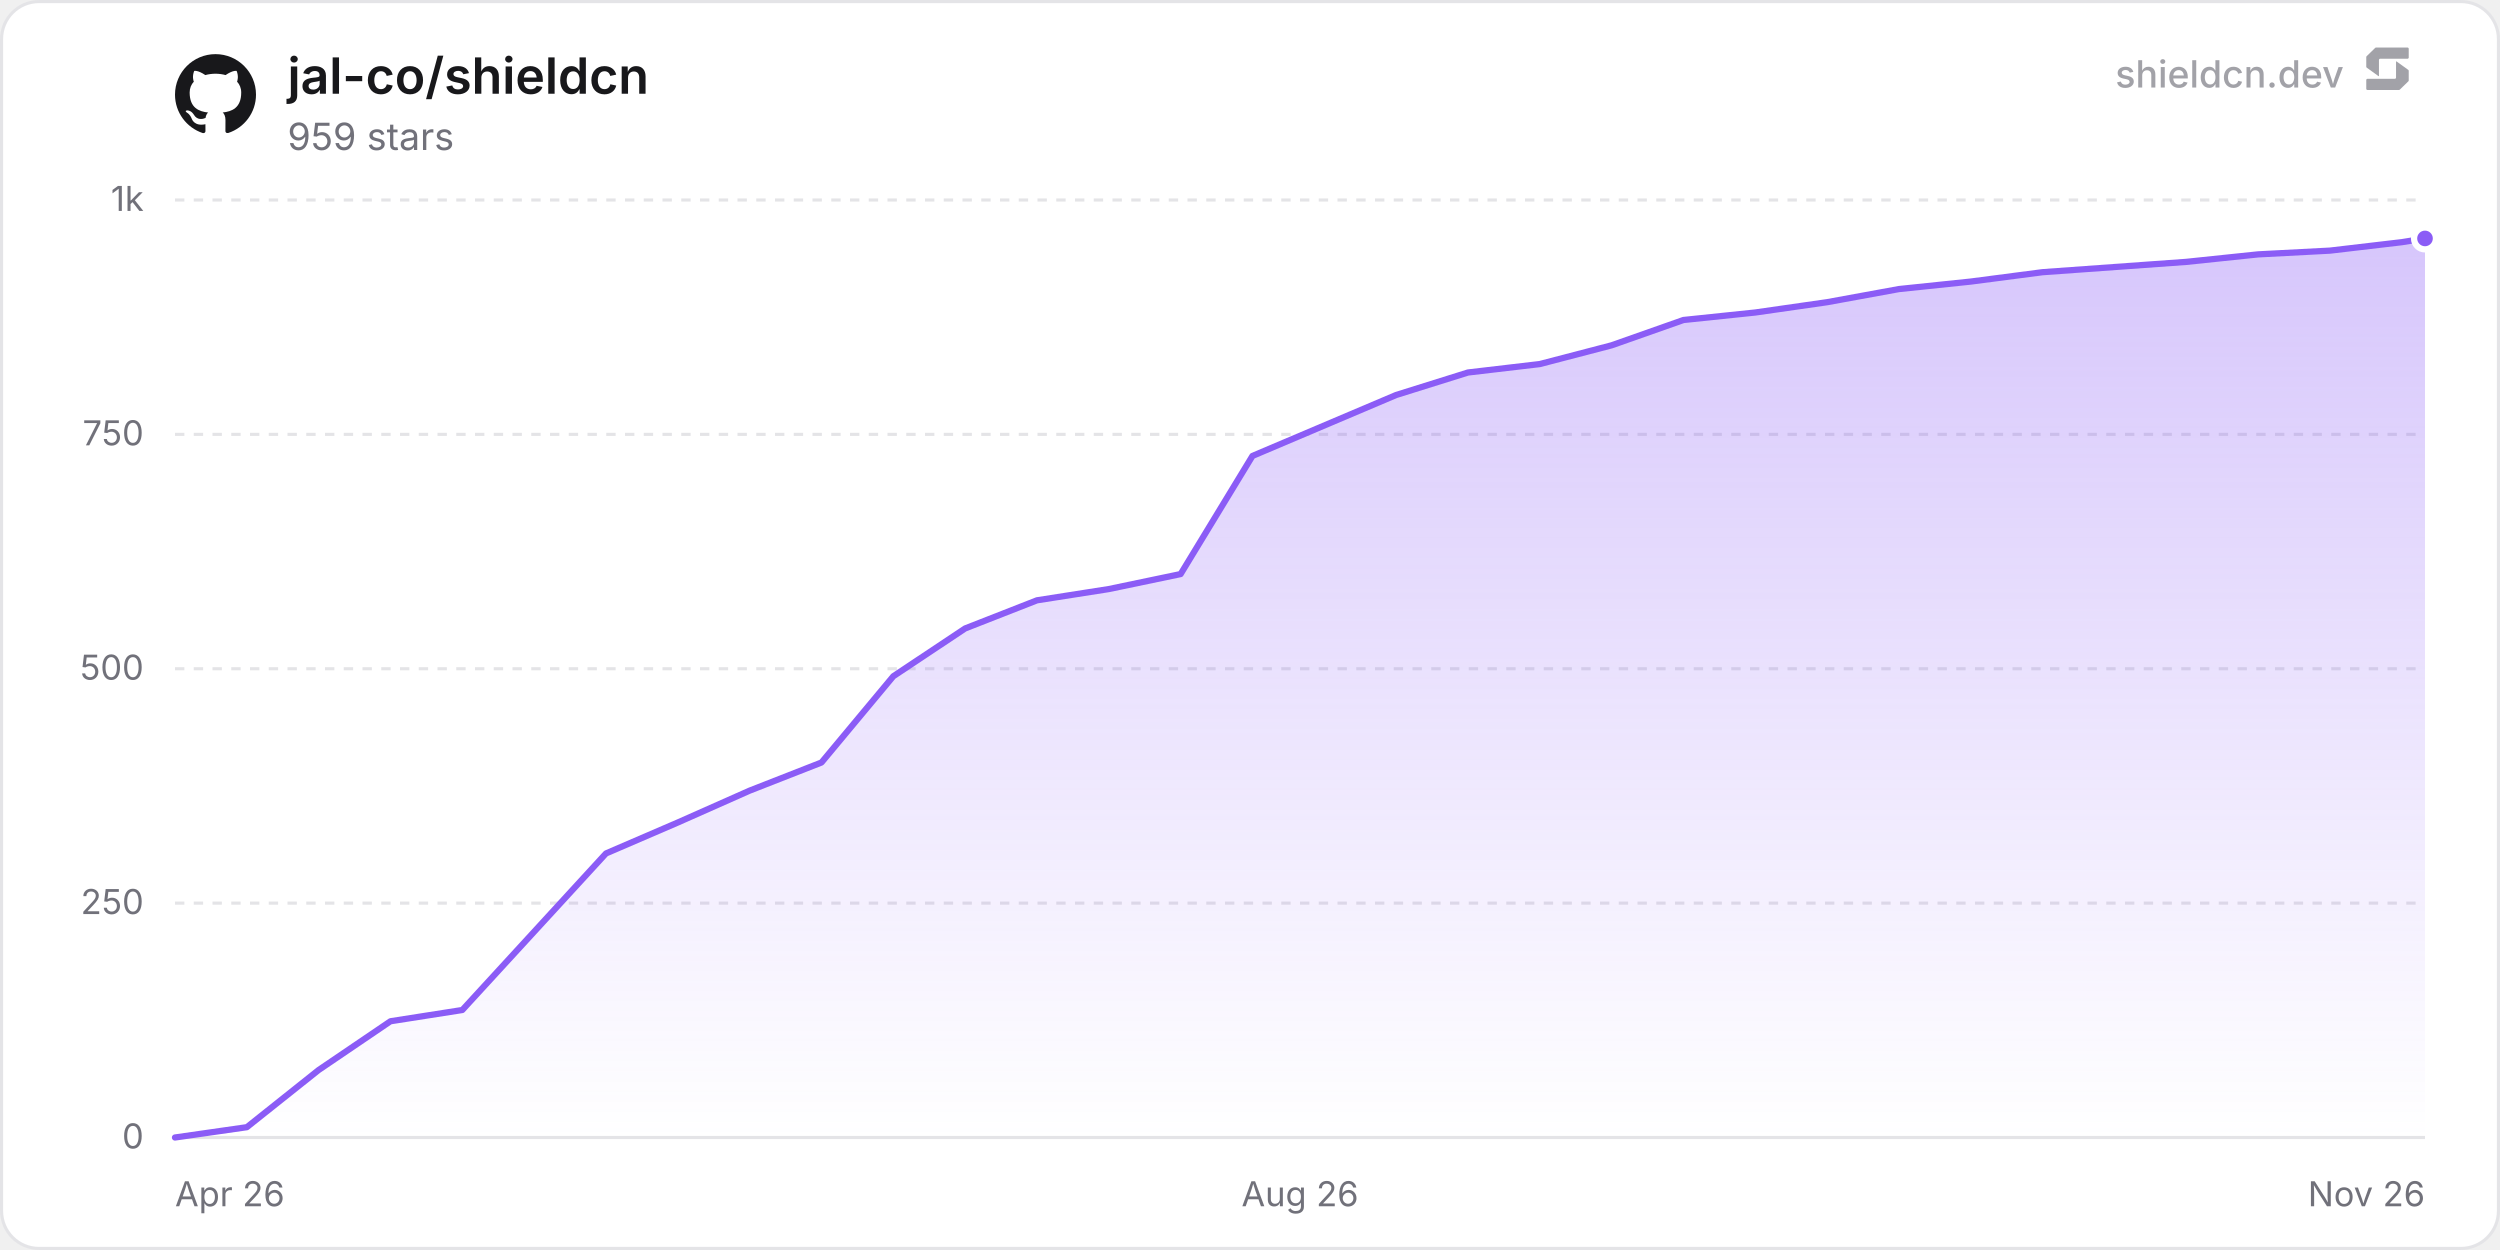
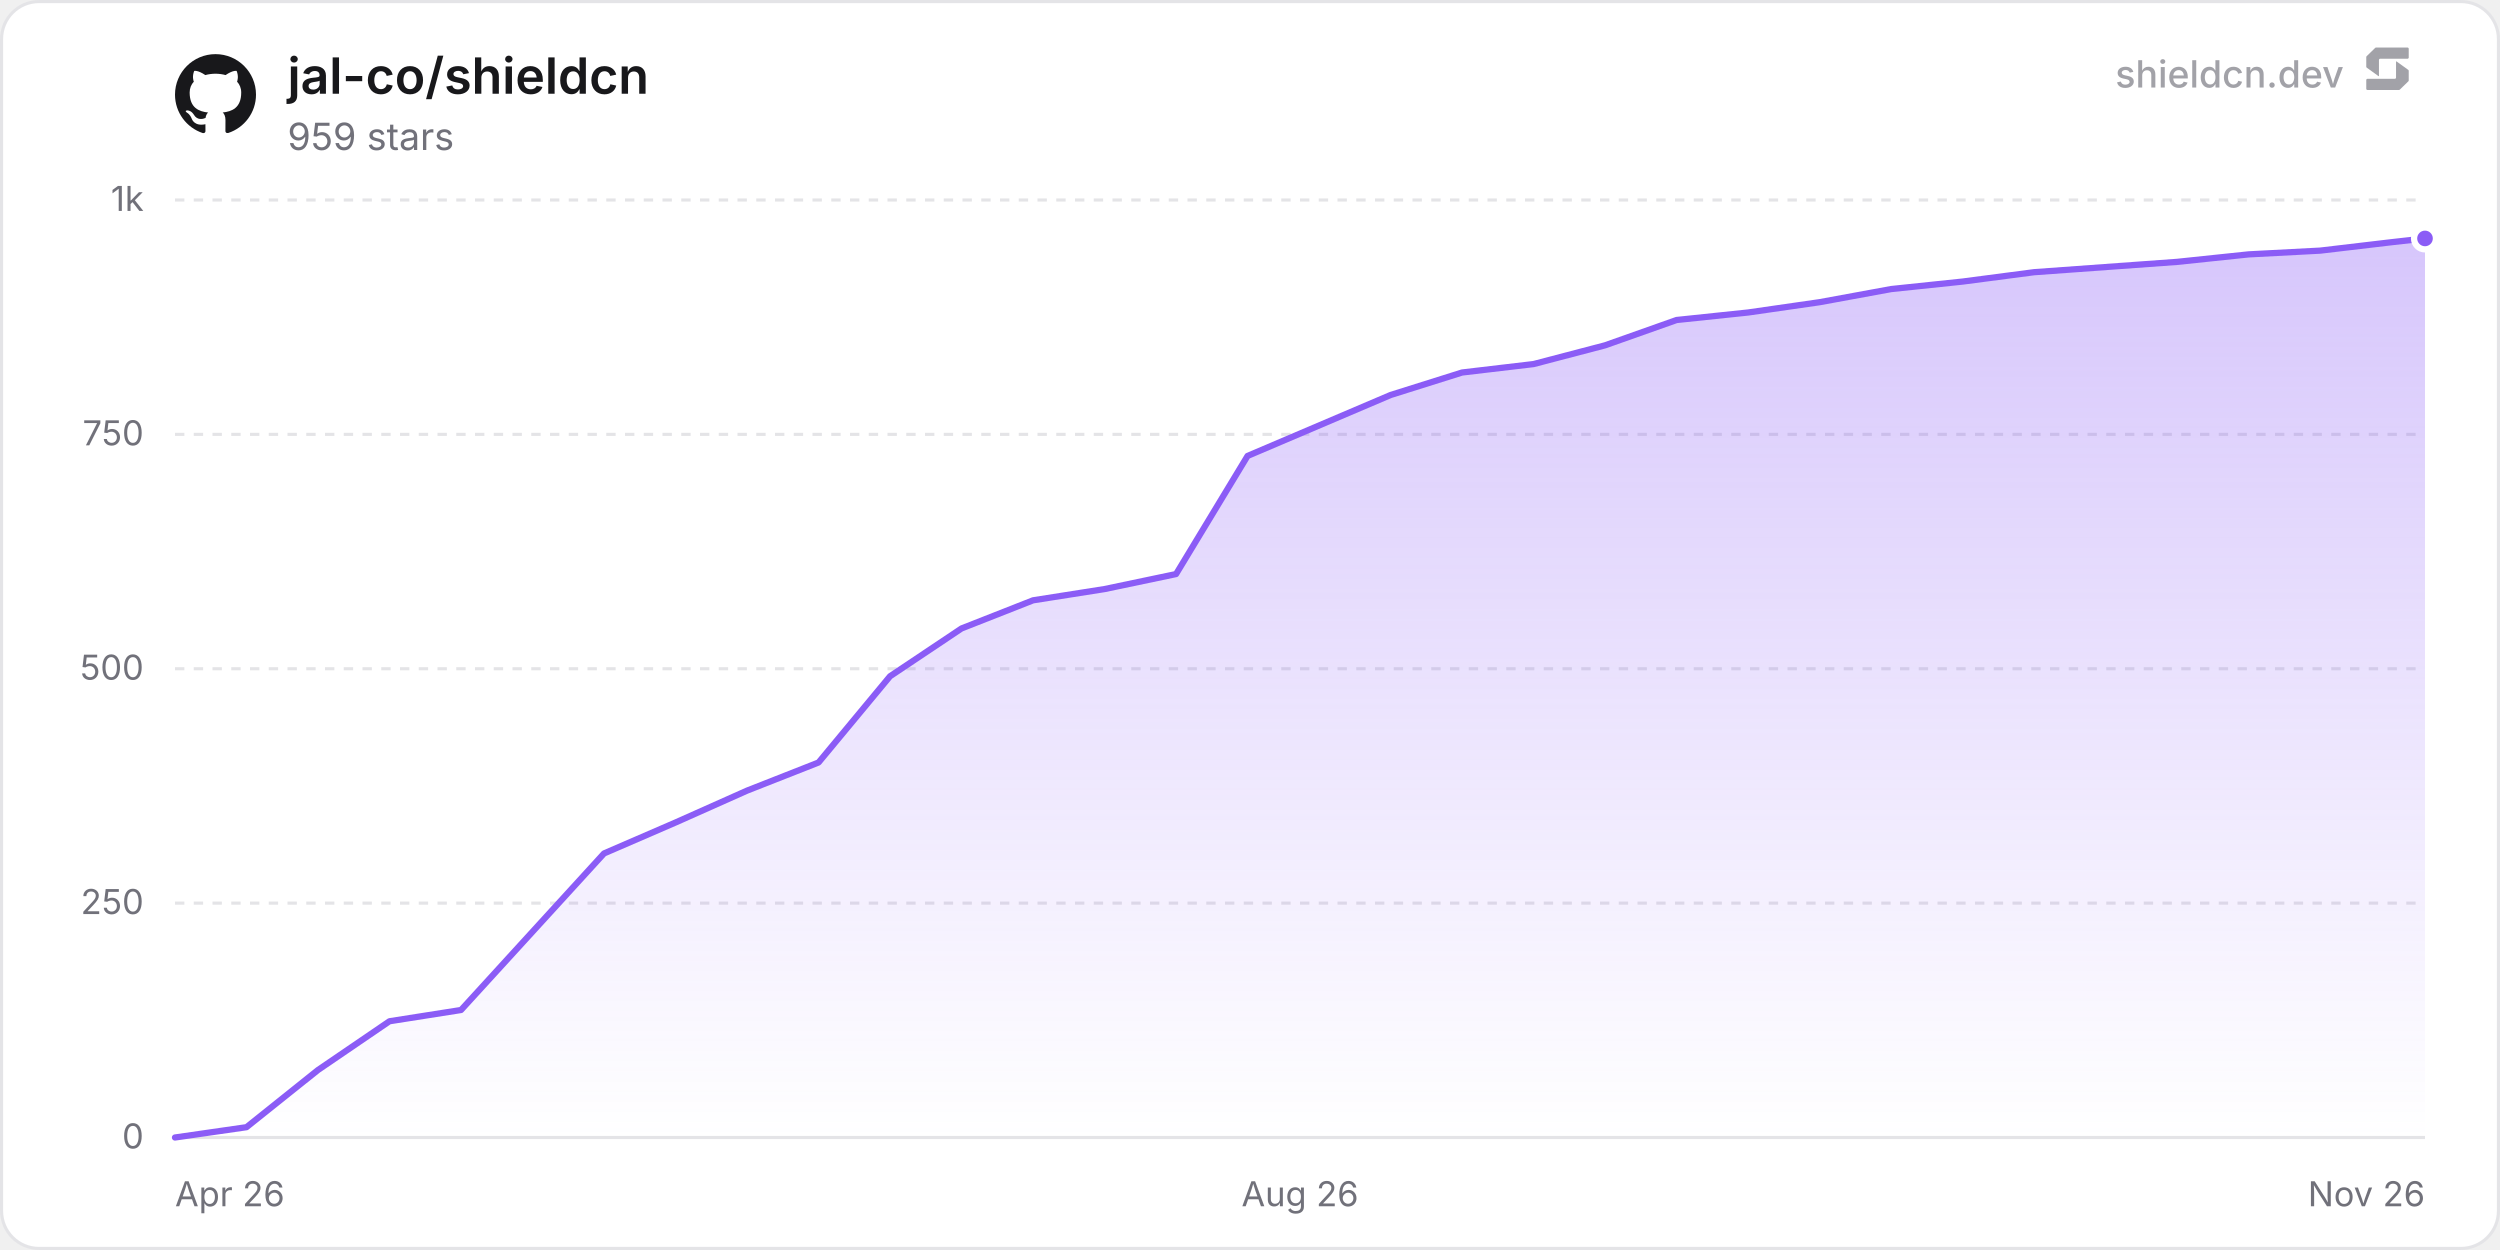
<svg xmlns="http://www.w3.org/2000/svg" width="800" height="400" viewBox="0 0 800 400" role="img" aria-label="jal-co/shieldcn">
  <defs>
    <linearGradient id="chartFill0" x1="0" y1="0" x2="0" y2="1">
      <stop offset="0%" stop-color="rgba(139, 92, 246, 0.35)" />
      <stop offset="100%" stop-color="rgba(139, 92, 246, 0)" />
    </linearGradient>
  </defs>
  <rect x="0.5" y="0.5" width="799" height="399" rx="12" fill="#ffffff" stroke="#e4e4e7" stroke-width="1" />
  <line x1="56" y1="364" x2="776" y2="364" stroke="#e4e4e7" stroke-width="1" />
  <text x="46" y="367.5" text-anchor="end" font-size="11" fill="#71717a" font-family="'Inter', ui-sans-serif, system-ui, -apple-system, BlinkMacSystemFont, 'Segoe UI', Roboto, Helvetica, Arial, sans-serif">0</text>
  <line x1="56" y1="289" x2="776" y2="289" stroke="#e4e4e7" stroke-width="1" stroke-dasharray="3 3" />
  <text x="46" y="292.5" text-anchor="end" font-size="11" fill="#71717a" font-family="'Inter', ui-sans-serif, system-ui, -apple-system, BlinkMacSystemFont, 'Segoe UI', Roboto, Helvetica, Arial, sans-serif">250</text>
  <line x1="56" y1="214" x2="776" y2="214" stroke="#e4e4e7" stroke-width="1" stroke-dasharray="3 3" />
  <text x="46" y="217.5" text-anchor="end" font-size="11" fill="#71717a" font-family="'Inter', ui-sans-serif, system-ui, -apple-system, BlinkMacSystemFont, 'Segoe UI', Roboto, Helvetica, Arial, sans-serif">500</text>
  <line x1="56" y1="139" x2="776" y2="139" stroke="#e4e4e7" stroke-width="1" stroke-dasharray="3 3" />
  <text x="46" y="142.5" text-anchor="end" font-size="11" fill="#71717a" font-family="'Inter', ui-sans-serif, system-ui, -apple-system, BlinkMacSystemFont, 'Segoe UI', Roboto, Helvetica, Arial, sans-serif">750</text>
  <line x1="56" y1="64" x2="776" y2="64" stroke="#e4e4e7" stroke-width="1" stroke-dasharray="3 3" />
  <text x="46" y="67.5" text-anchor="end" font-size="11" fill="#71717a" font-family="'Inter', ui-sans-serif, system-ui, -apple-system, BlinkMacSystemFont, 'Segoe UI', Roboto, Helvetica, Arial, sans-serif">1k</text>
  <text x="56" y="386" text-anchor="start" font-size="11" fill="#71717a" font-family="'Inter', ui-sans-serif, system-ui, -apple-system, BlinkMacSystemFont, 'Segoe UI', Roboto, Helvetica, Arial, sans-serif">Apr 26</text>
  <text x="416" y="386" text-anchor="middle" font-size="11" fill="#71717a" font-family="'Inter', ui-sans-serif, system-ui, -apple-system, BlinkMacSystemFont, 'Segoe UI', Roboto, Helvetica, Arial, sans-serif">Aug 26</text>
  <text x="776" y="386" text-anchor="end" font-size="11" fill="#71717a" font-family="'Inter', ui-sans-serif, system-ui, -apple-system, BlinkMacSystemFont, 'Segoe UI', Roboto, Helvetica, Arial, sans-serif">Nov 26</text>
-   <path d="M56 364 L78.99 360.7 L101.97 342.4 L124.96 326.8 L147.94 323.2 L193.92 273.1 L216.9 263.2 L239.89 253 L262.87 244 L285.86 216.4 L308.85 201.1 L331.83 192.1 L354.82 188.5 L377.8 183.7 L400.79 145.9 L446.76 126.4 L469.75 119.2 L492.73 116.5 L515.72 110.5 L538.7 102.4 L561.69 100 L584.68 96.7 L607.66 92.5 L630.65 90.1 L653.63 87.1 L699.61 83.8 L722.59 81.4 L745.58 80.2 L768.56 77.5 L776 76.3 L776 364 L56 364 Z" fill="url(#chartFill0)" />
-   <path d="M56 364 L78.99 360.7 L101.97 342.4 L124.96 326.8 L147.94 323.2 L193.92 273.1 L216.9 263.2 L239.89 253 L262.87 244 L285.86 216.4 L308.85 201.1 L331.83 192.1 L354.82 188.5 L377.8 183.7 L400.79 145.9 L446.76 126.4 L469.75 119.2 L492.73 116.5 L515.72 110.5 L538.7 102.4 L561.69 100 L584.68 96.7 L607.66 92.5 L630.65 90.1 L653.63 87.1 L699.61 83.8 L722.59 81.4 L745.58 80.2 L768.56 77.5 L776 76.3" fill="none" stroke="#8b5cf6" stroke-width="2" stroke-linejoin="round" stroke-linecap="round" />
+   <path d="M56 364 L78.88 360.7 L101.76 342.4 L124.64 326.8 L147.53 323.2 L193.29 273.1 L216.17 263.2 L239.05 253 L261.93 244 L284.82 216.4 L307.7 201.1 L330.58 192.1 L353.46 188.5 L376.34 183.7 L399.22 145.9 L444.99 126.4 L467.87 119.2 L490.75 116.5 L513.63 110.5 L536.51 102.4 L559.39 100 L582.28 96.7 L605.16 92.5 L628.04 90.1 L650.92 87.1 L696.68 83.8 L719.57 81.4 L742.45 80.2 L765.33 77.5 L776 76.3 L776 364 L56 364 Z" fill="url(#chartFill0)" />
+   <path d="M56 364 L78.88 360.7 L101.76 342.4 L124.64 326.8 L147.53 323.2 L193.29 273.1 L216.17 263.2 L239.05 253 L261.93 244 L284.82 216.4 L307.7 201.1 L330.58 192.1 L353.46 188.5 L376.34 183.7 L399.22 145.9 L444.99 126.4 L467.87 119.2 L490.75 116.5 L513.63 110.5 L536.51 102.4 L559.39 100 L582.28 96.7 L605.16 92.5 L628.04 90.1 L650.92 87.1 L696.68 83.8 L719.57 81.4 L742.45 80.2 L765.33 77.5 L776 76.3" fill="none" stroke="#8b5cf6" stroke-width="2" stroke-linejoin="round" stroke-linecap="round" />
  <circle cx="776" cy="76.3" r="3.5" fill="#8b5cf6" stroke="#ffffff" stroke-width="2" />
  <g transform="translate(56, 17) scale(1.08)" fill="#18181b">
    <path d="M12 .297c-6.63 0-12 5.373-12 12 0 5.303 3.438 9.8 8.205 11.385.6.113.82-.258.82-.577 0-.285-.01-1.04-.015-2.04-3.338.724-4.042-1.61-4.042-1.61C4.422 18.07 3.633 17.7 3.633 17.7c-1.087-.744.084-.729.084-.729 1.205.084 1.838 1.236 1.838 1.236 1.07 1.835 2.809 1.305 3.495.998.108-.776.417-1.305.76-1.605-2.665-.3-5.466-1.332-5.466-5.93 0-1.31.465-2.38 1.235-3.22-.135-.303-.54-1.523.105-3.176 0 0 1.005-.322 3.3 1.23.96-.267 1.98-.399 3-.405 1.02.006 2.04.138 3 .405 2.28-1.552 3.285-1.23 3.285-1.23.645 1.653.24 2.873.12 3.176.765.84 1.23 1.91 1.23 3.22 0 4.61-2.805 5.625-5.475 5.92.42.36.81 1.096.81 2.22 0 1.606-.015 2.896-.015 3.286 0 .315.21.69.825.57C20.565 22.092 24 17.592 24 12.297c0-6.627-5.373-12-12-12" />
  </g>
  <text x="92" y="30" font-size="16" font-weight="600" fill="#18181b" font-family="'Inter', ui-sans-serif, system-ui, -apple-system, BlinkMacSystemFont, 'Segoe UI', Roboto, Helvetica, Arial, sans-serif">jal-co/shieldcn</text>
  <text x="92" y="48" font-size="12" fill="#71717a" font-family="'Inter', ui-sans-serif, system-ui, -apple-system, BlinkMacSystemFont, 'Segoe UI', Roboto, Helvetica, Arial, sans-serif">959 stars</text>
  <g fill-opacity="0.65">
    <text x="750" y="28" text-anchor="end" font-size="12" font-weight="500" fill="#71717a" font-family="'Inter', ui-sans-serif, system-ui, -apple-system, BlinkMacSystemFont, 'Segoe UI', Roboto, Helvetica, Arial, sans-serif">shieldcn.dev</text>
    <g transform="translate(756, 14) scale(0.01)" fill="#71717a">
      <path d="M1088.4,565.1c-6.5-4.7-15.5,0-15.5,7.9v510.2c0,21.3-18.1,38.6-40.4,38.6H160.9c-22.3,0-40.4,17.3-40.4,38.6v280.8c0,21.3,18.1,38.6,40.4,38.6h1004.5c10.8,0,21.2-4.2,28.8-11.6l273.4-266.3c7.4-7.2,11.6-16.9,11.6-27v-308.7c0-12.1-5.9-23.5-16.1-30.8l-374.7-270.3Z" />
      <path d="M511.2,1035.9c6.5,4.7,15.5,0,15.5-7.9v-510.2c0-21.3,18.1-38.6,40.4-38.6h871.7c22.3,0,40.4-17.3,40.4-38.6V159.7c0-21.3-18.1-38.6-40.4-38.6H434.3c-10.8,0-21.2,4.2-28.8,11.6L132,399c-7.4,7.2-11.6,16.9-11.6,27v308.7c0,12.1,5.9,23.5,16.1,30.8l374.7,270.3Z" />
    </g>
  </g>
</svg>
